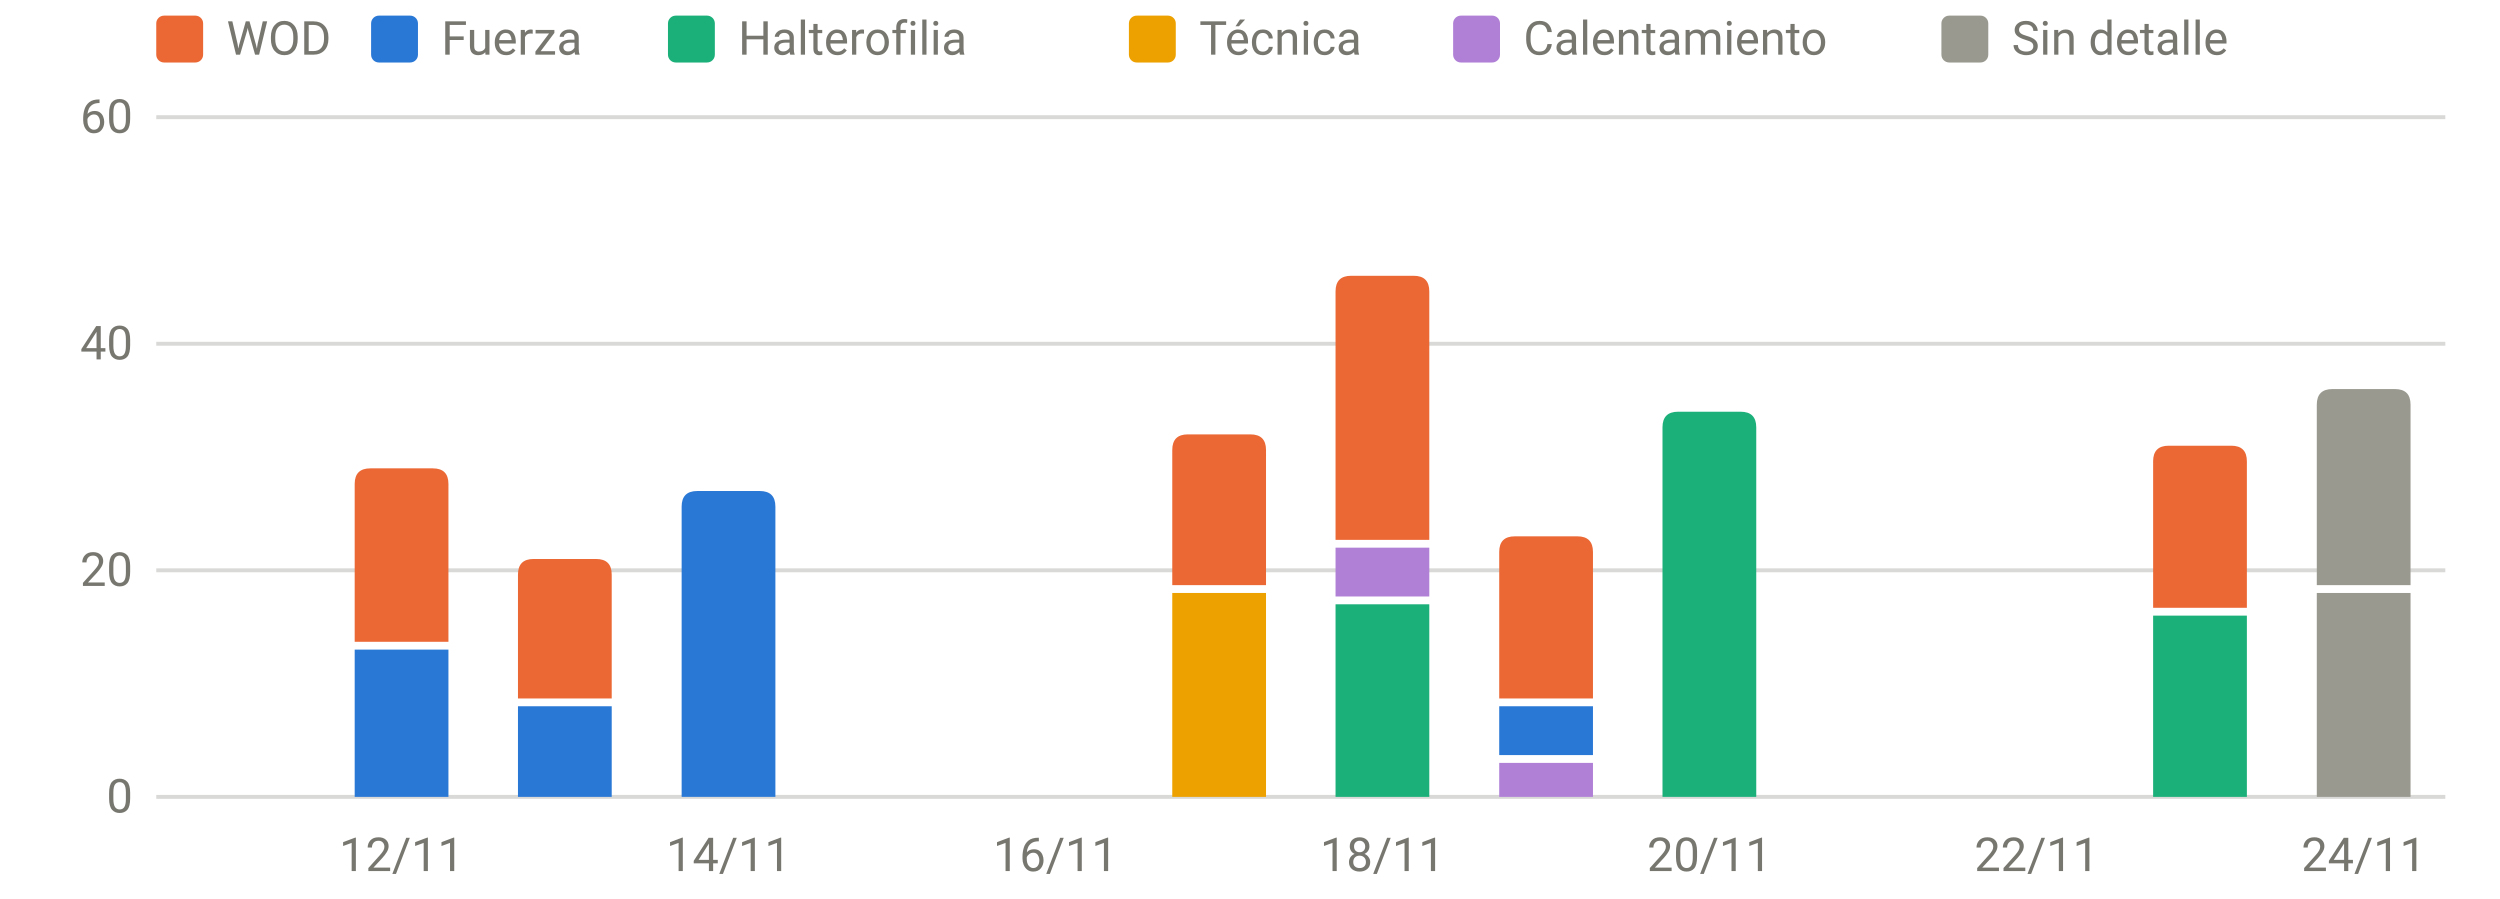
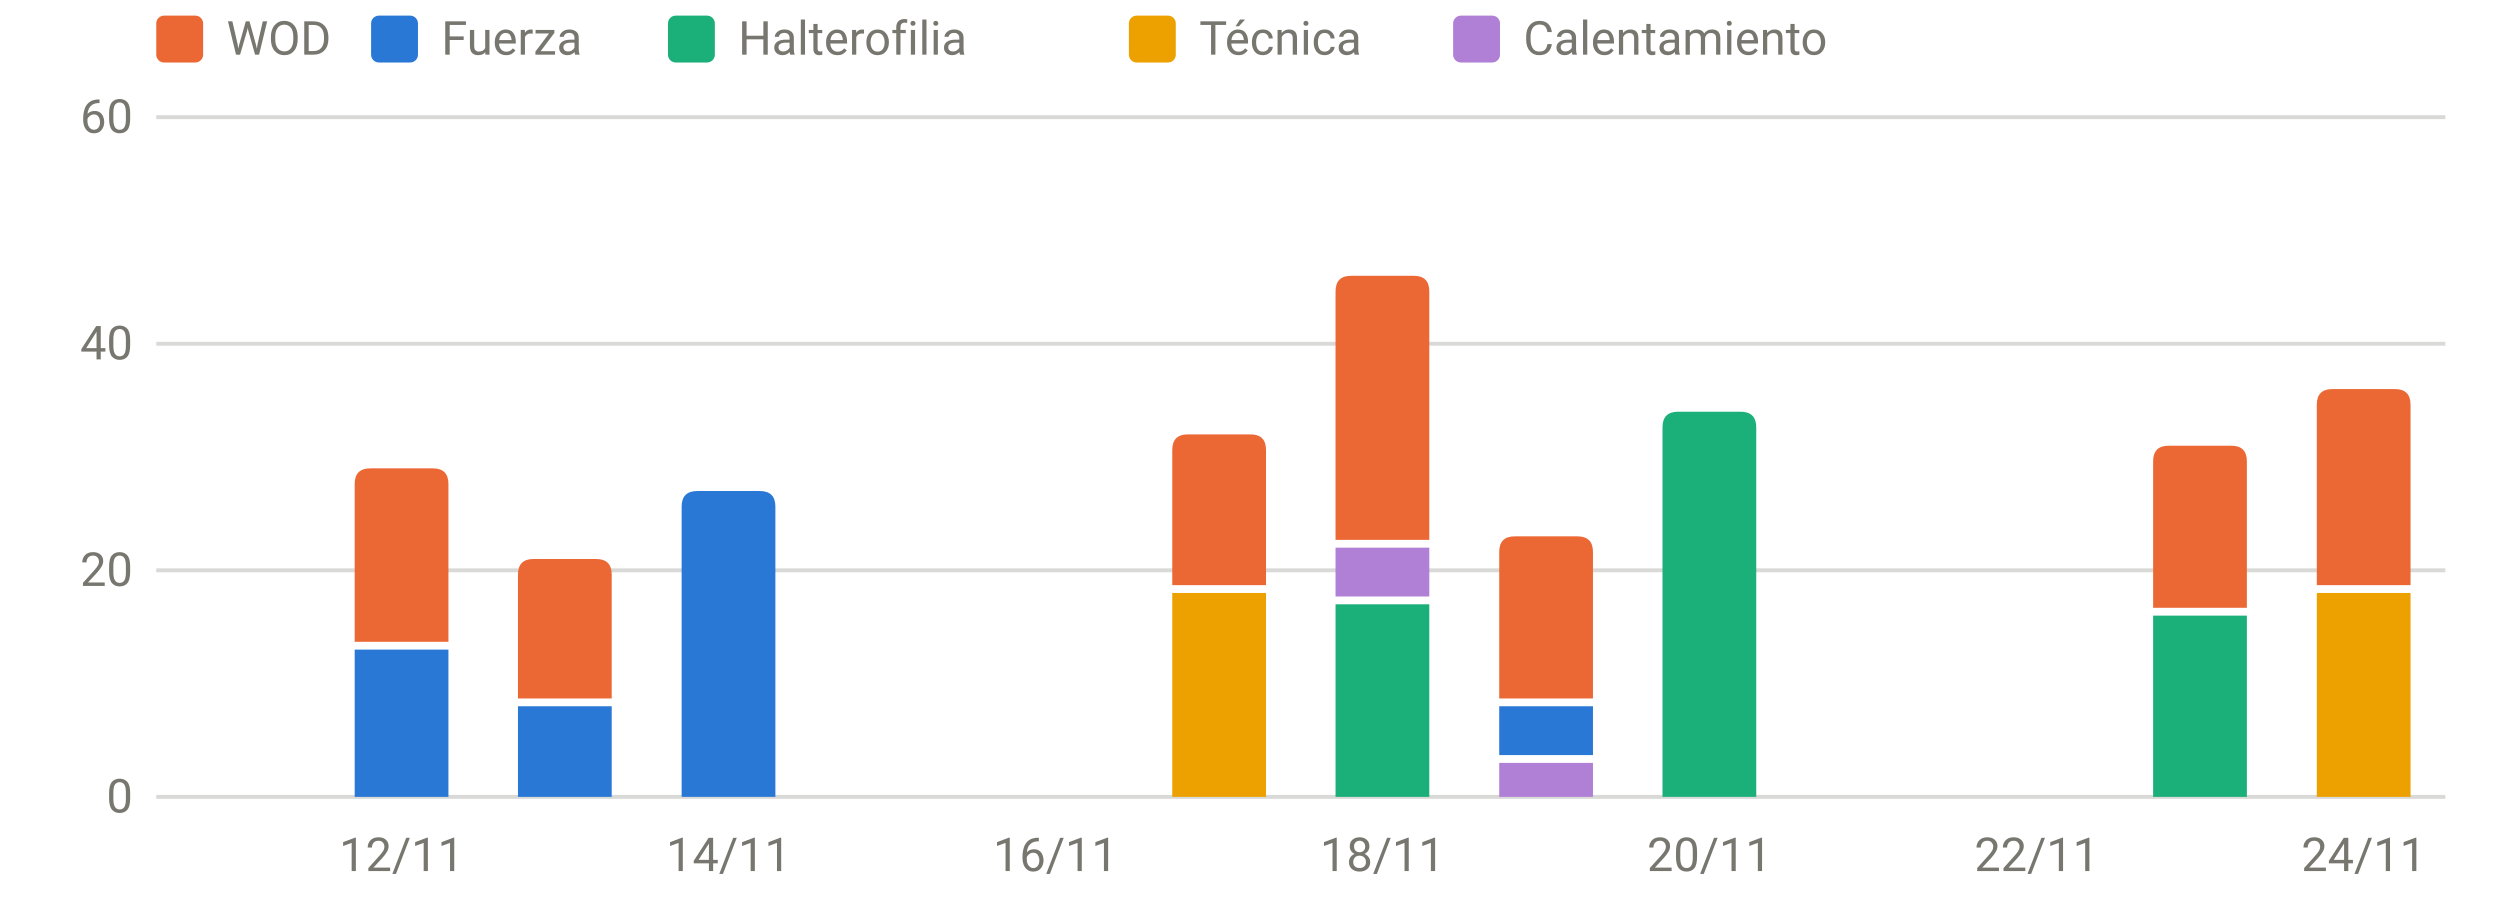
<svg xmlns="http://www.w3.org/2000/svg" viewBox="0 0 640 230" width="640" height="230" role="img" aria-label="Carga por sesión y tipo" font-family="system-ui,-apple-system,Segoe UI,Roboto,sans-serif" font-size="12" fill="#77766f">
  <line x1="40" x2="626" y1="204.0" y2="204.0" stroke="rgba(119,118,111,0.28)" stroke-width="1" />
  <text x="34" y="208.0" text-anchor="end">0</text>
  <line x1="40" x2="626" y1="146.0" y2="146.0" stroke="rgba(119,118,111,0.28)" stroke-width="1" />
  <text x="34" y="150.0" text-anchor="end">20</text>
  <line x1="40" x2="626" y1="88.0" y2="88.0" stroke="rgba(119,118,111,0.28)" stroke-width="1" />
  <text x="34" y="92.0" text-anchor="end">40</text>
  <line x1="40" x2="626" y1="30.0" y2="30.0" stroke="rgba(119,118,111,0.28)" stroke-width="1" />
  <text x="34" y="34.0" text-anchor="end">60</text>
  <text x="102.8" y="223" text-anchor="middle">12/11</text>
  <text x="186.5" y="223" text-anchor="middle">14/11</text>
  <text x="270.2" y="223" text-anchor="middle">16/11</text>
  <text x="353.9" y="223" text-anchor="middle">18/11</text>
  <text x="437.6" y="223" text-anchor="middle">20/11</text>
  <text x="521.4" y="223" text-anchor="middle">22/11</text>
  <text x="605.1" y="223" text-anchor="middle">24/11</text>
  <rect x="90.8" y="166.3" width="24.0" height="37.7" fill="#2a78d6" />
  <path d="M90.8,164.3V123.9Q90.8,119.9 94.8,119.9H110.8Q114.8,119.9 114.8,123.9V164.3Z" fill="#eb6834" />
  <rect x="132.6" y="180.8" width="24.0" height="23.2" fill="#2a78d6" />
  <path d="M132.6,178.8V147.1Q132.6,143.1 136.6,143.1H152.6Q156.6,143.1 156.6,147.1V178.8Z" fill="#eb6834" />
  <path d="M174.5,204.0V129.7Q174.5,125.7 178.5,125.7H194.5Q198.5,125.7 198.5,129.7V204.0Z" fill="#2a78d6" />
  <rect x="300.1" y="151.8" width="24.0" height="52.2" fill="#eda100" />
  <path d="M300.1,149.8V115.2Q300.1,111.2 304.1,111.2H320.1Q324.1,111.2 324.1,115.2V149.8Z" fill="#eb6834" />
  <rect x="341.9" y="154.7" width="24.0" height="49.3" fill="#1baf7a" />
  <rect x="341.9" y="140.2" width="24.0" height="12.5" fill="#b07fd6" />
  <path d="M341.9,138.2V74.6Q341.9,70.6 345.9,70.6H361.9Q365.9,70.6 365.9,74.6V138.2Z" fill="#eb6834" />
  <rect x="383.8" y="195.3" width="24.0" height="8.7" fill="#b07fd6" />
  <rect x="383.8" y="180.8" width="24.0" height="12.5" fill="#2a78d6" />
  <path d="M383.8,178.8V141.3Q383.8,137.3 387.8,137.3H403.8Q407.8,137.3 407.8,141.3V178.8Z" fill="#eb6834" />
  <path d="M425.6,204.0V109.4Q425.6,105.4 429.6,105.4H445.6Q449.6,105.4 449.6,109.4V204.0Z" fill="#1baf7a" />
  <rect x="551.2" y="157.6" width="24.0" height="46.4" fill="#1baf7a" />
  <path d="M551.2,155.6V118.1Q551.2,114.1 555.2,114.1H571.2Q575.2,114.1 575.2,118.1V155.6Z" fill="#eb6834" />
-   <rect x="593.1" y="151.8" width="24.0" height="52.2" fill="#9a9990" />
-   <path d="M593.1,149.8V103.6Q593.1,99.6 597.1,99.6H613.1Q617.1,99.6 617.1,103.6V149.8Z" fill="#9a9990" />
+   <rect x="593.1" y="151.8" width="24.0" height="52.2" fill="#eda100" />
+   <path d="M593.1,149.8V103.6Q593.1,99.6 597.1,99.6H613.1Q617.1,99.6 617.1,103.6V149.8Z" fill="#eb6834" />
  <rect x="40" y="4" width="12" height="12" rx="2" fill="#eb6834" />
  <text x="58" y="14">WOD</text>
  <rect x="95" y="4" width="12" height="12" rx="2" fill="#2a78d6" />
  <text x="113" y="14">Fuerza</text>
  <rect x="171" y="4" width="12" height="12" rx="2" fill="#1baf7a" />
  <text x="189" y="14">Halterofilia</text>
  <rect x="289" y="4" width="12" height="12" rx="2" fill="#eda100" />
  <text x="307" y="14">Técnica</text>
  <rect x="372" y="4" width="12" height="12" rx="2" fill="#b07fd6" />
  <text x="390" y="14">Calentamiento</text>
-   <rect x="497" y="4" width="12" height="12" rx="2" fill="#9a9990" />
-   <text x="515" y="14">Sin detalle</text>
</svg>
